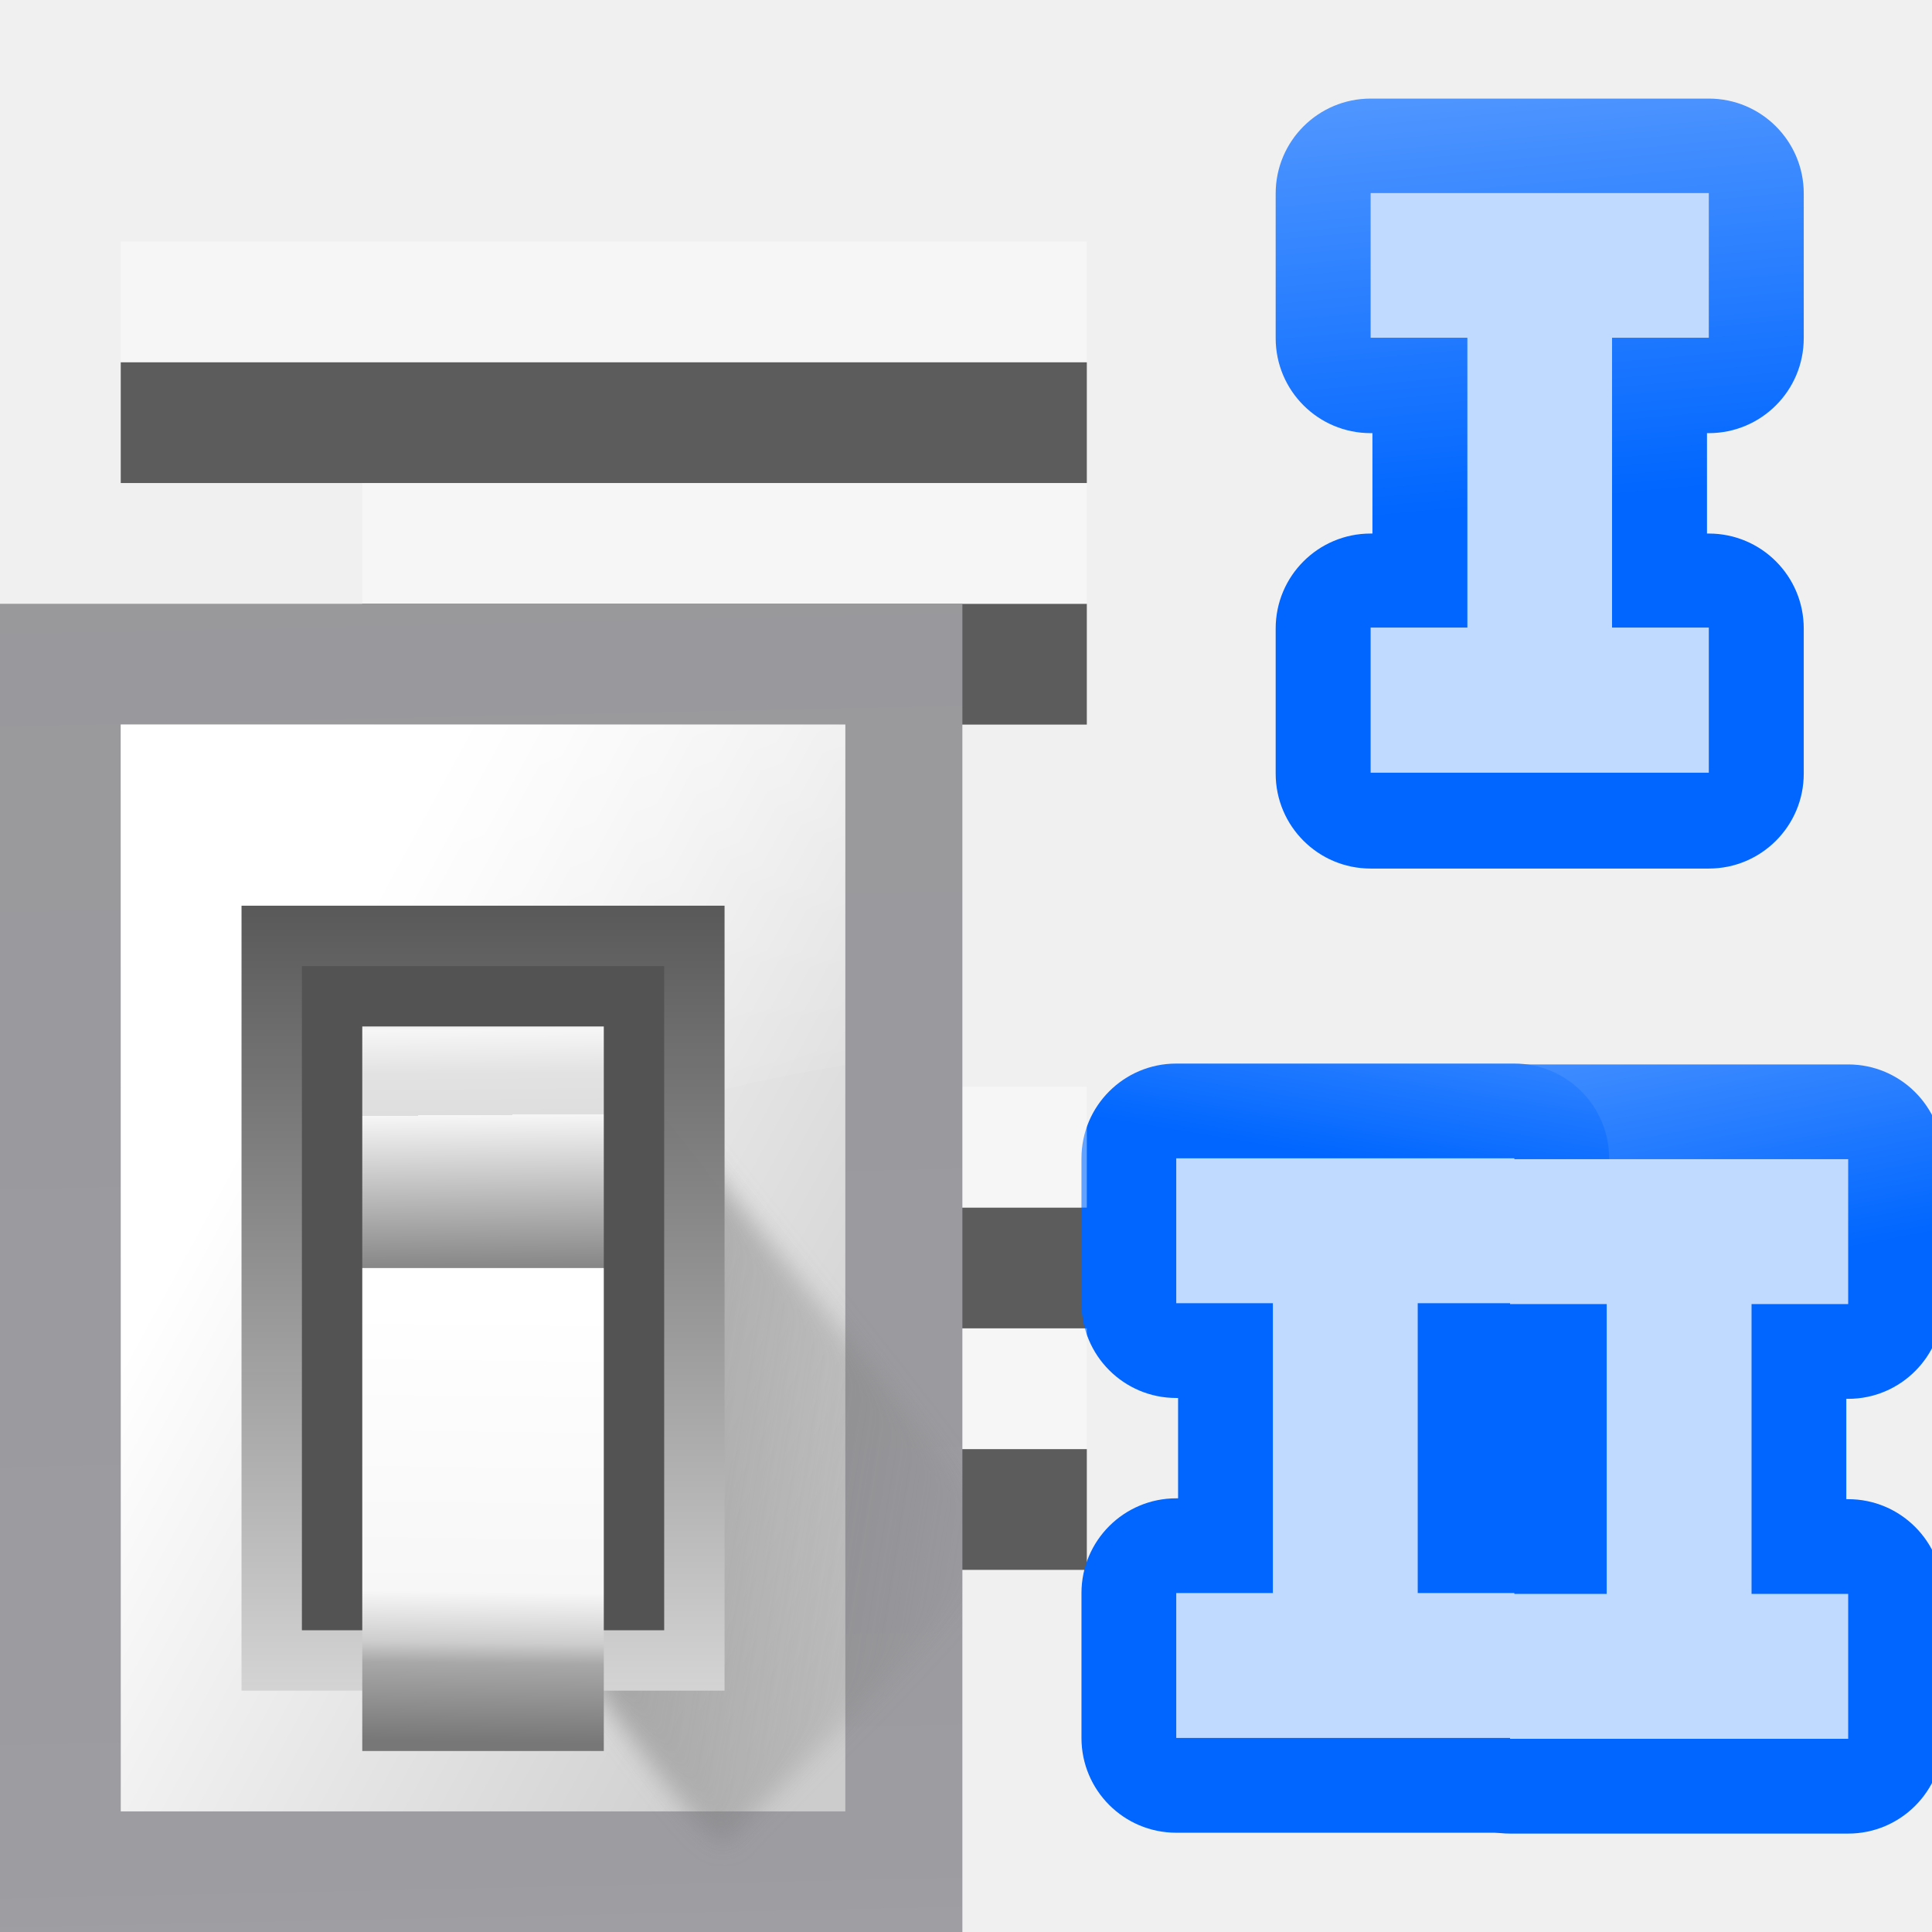
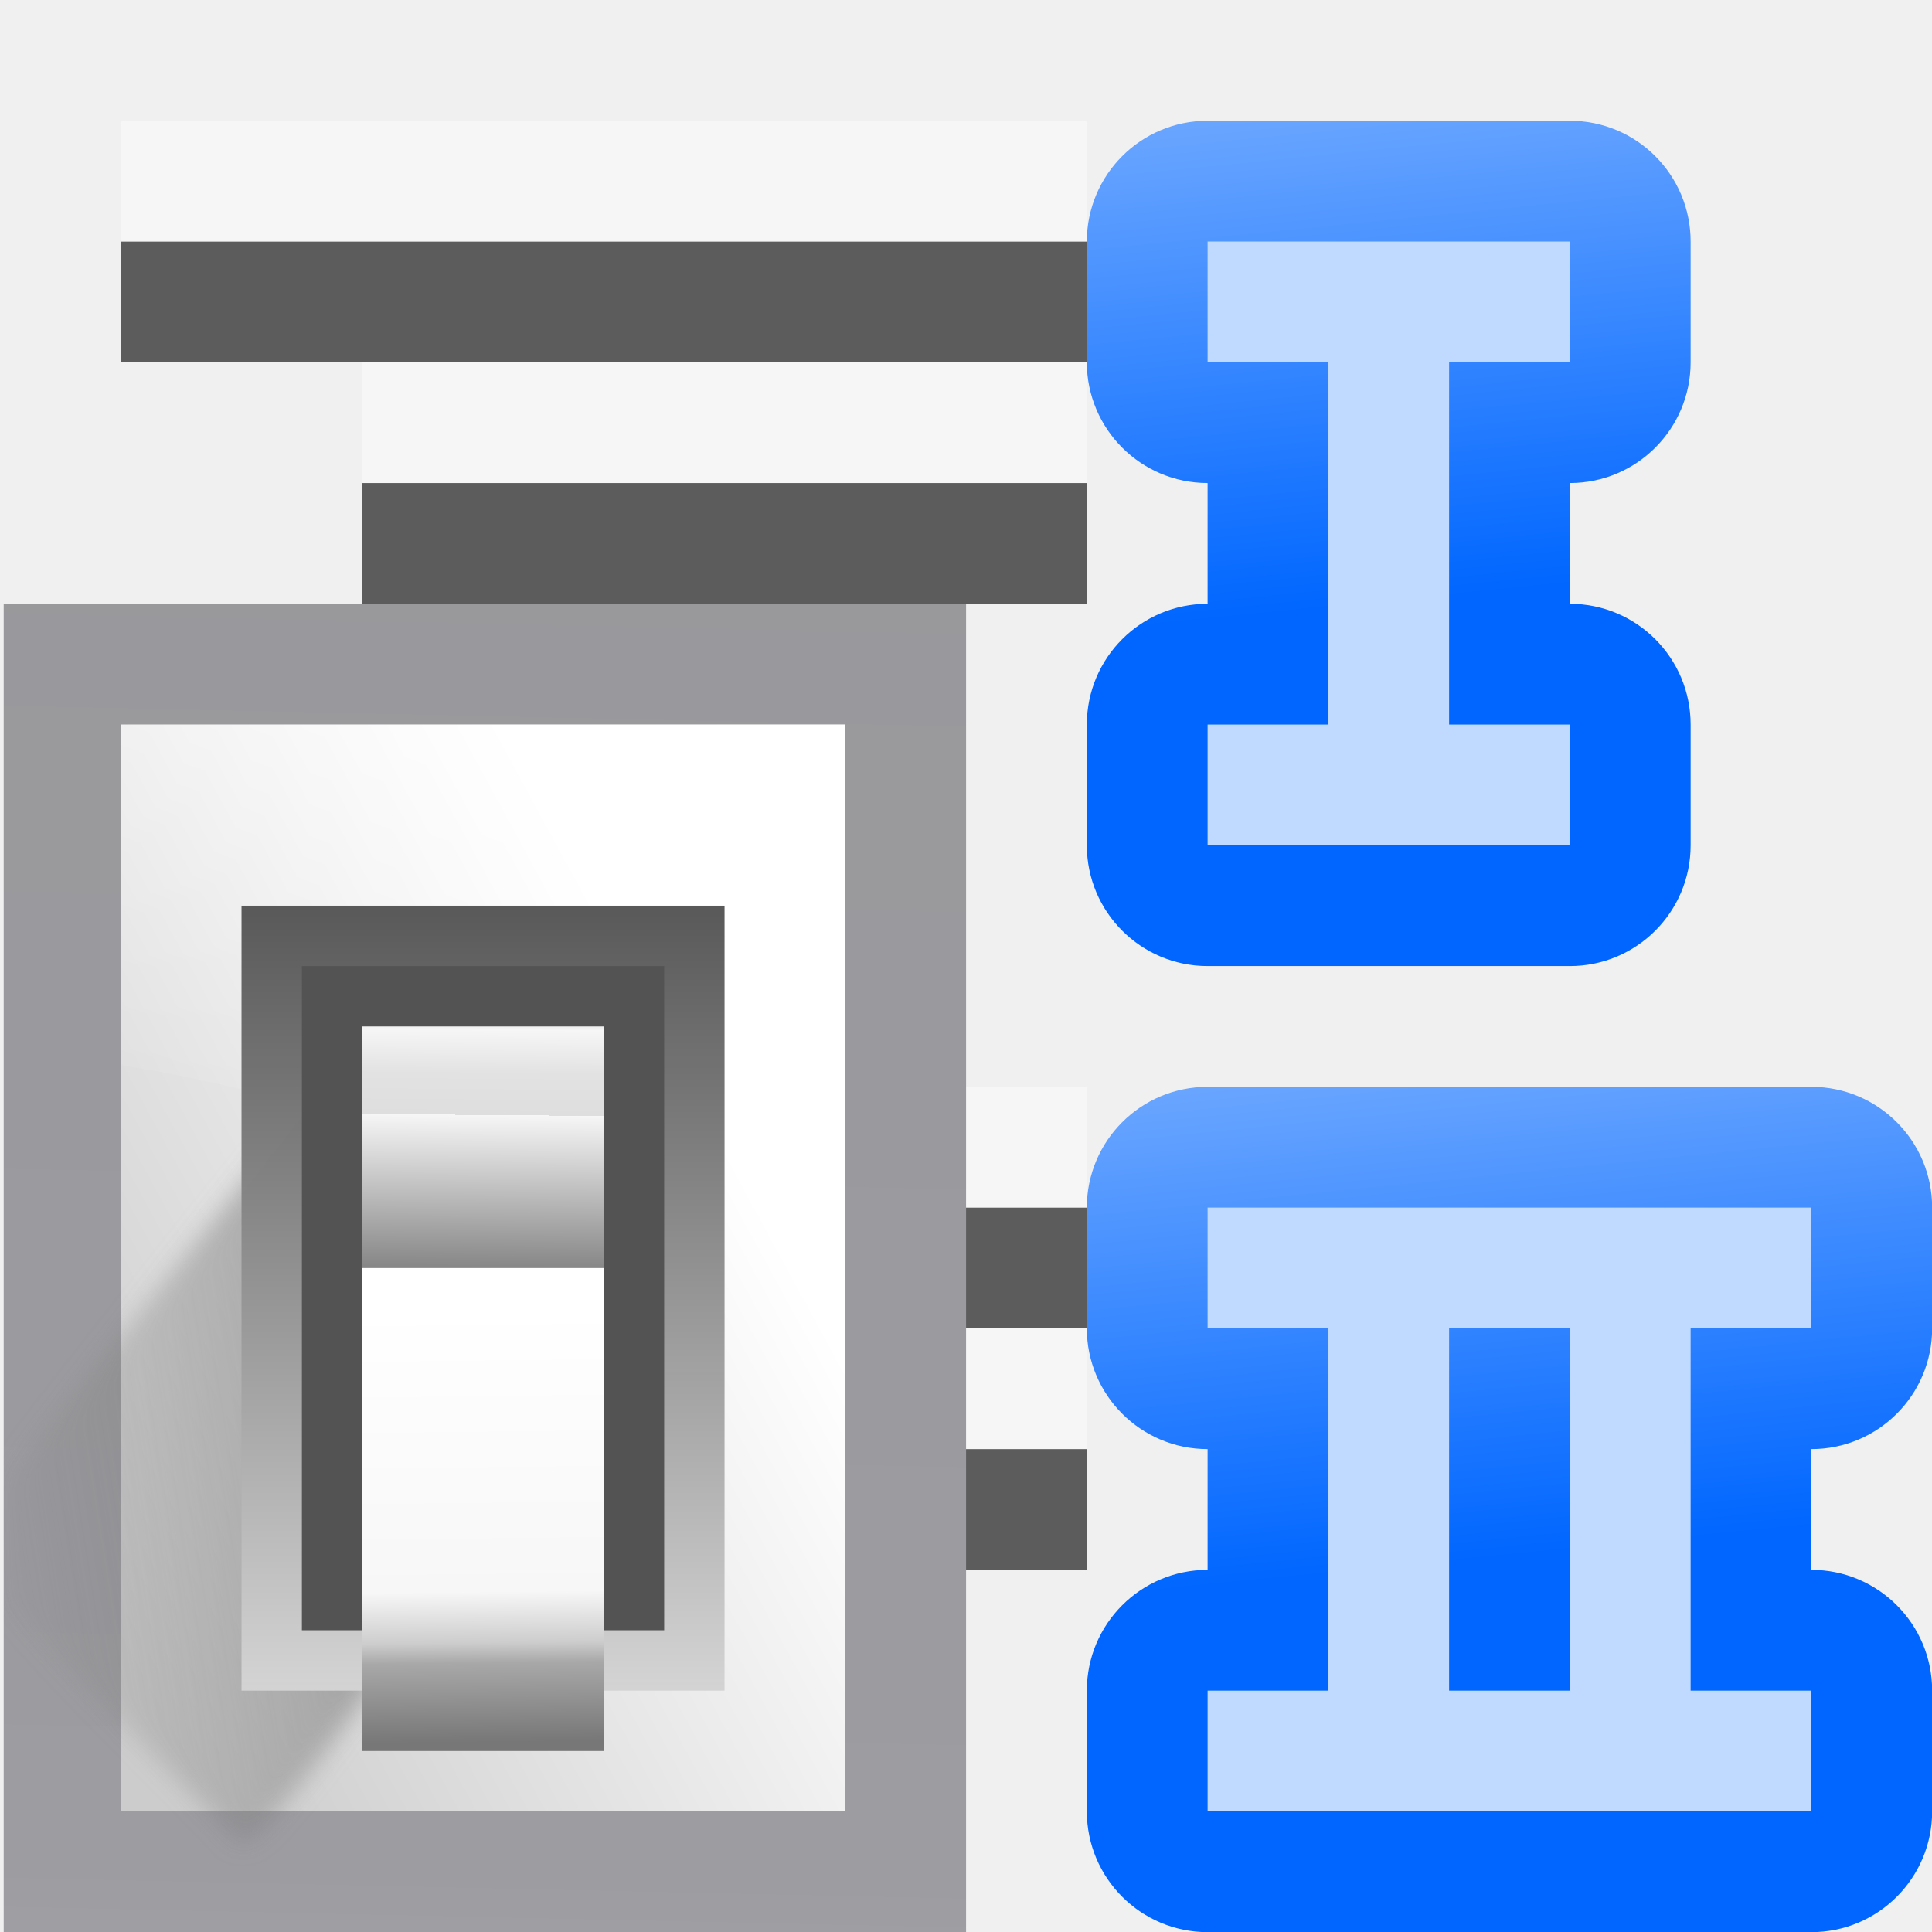
<svg xmlns="http://www.w3.org/2000/svg" xmlns:xlink="http://www.w3.org/1999/xlink" height="16" viewBox="0 0 4.233 4.233" width="16">
-   <linearGradient id="a" gradientTransform="matrix(.5829163 0 0 .6667638 62.17703 -566.6896)" gradientUnits="userSpaceOnUse" x1="63.012" x2="63.012" y1="945.898" y2="1033.157">
-     <stop offset="0" stop-color="#545454" stop-opacity=".988" />
-     <stop offset="1" stop-color="#ebebeb" />
+   <linearGradient id="a" gradientUnits="userSpaceOnUse" x1="4.5" x2="5" xlink:href="#b" y1="13" y2="8" />
+   <linearGradient id="b" gradientUnits="userSpaceOnUse" x1="30.369" x2="35.489" y1="33.429" y2="-22.286">
+     <stop offset="0" stop-color="#06f" />
+     <stop offset="1" stop-color="#80b3ff" />
  </linearGradient>
-   <linearGradient id="b" gradientTransform="matrix(.480454 0 0 .661786 128.7348 -578.5159)" gradientUnits="userSpaceOnUse" x1="-60.536" x2="-60.357" y1="979.505" y2="1009.505">
-     <stop offset="0" stop-color="#979797" />
-     <stop offset=".148" stop-color="#f6f6f6" />
-     <stop offset=".284" stop-color="#e2e2e2" />
-     <stop offset=".412" stop-color="#dedede" />
-     <stop offset=".412" stop-color="#f6f6f6" />
-     <stop offset="1" stop-color="#6b6b6b" />
-   </linearGradient>
-   <linearGradient id="c" gradientTransform="matrix(.480454 0 0 .5830934 128.7668 499.7665)" gradientUnits="userSpaceOnUse" x1="-61.079" x2="-60.641" y1="-1056.658" y2="-1010.913">
-     <stop offset="0" stop-color="#777" />
-     <stop offset=".182" stop-color="#a8a8a8" />
-     <stop offset=".229" stop-color="#cdcdcd" />
-     <stop offset=".346" stop-color="#f7f7f7" />
-     <stop offset="1" stop-color="#fff" />
-   </linearGradient>
+   <linearGradient id="c" gradientUnits="userSpaceOnUse" x1="36.5" x2="41.5" xlink:href="#b" y1="42" y2="-8" />
  <linearGradient id="d" gradientUnits="userSpaceOnUse" x1="102.308" x2="106.01" y1="39.142" y2="209.453">
    <stop offset="0" stop-color="#99999c" />
    <stop offset=".5" stop-color="#9c9ca1" />
    <stop offset="1" stop-color="#cdcdd1" />
  </linearGradient>
  <linearGradient id="e" gradientUnits="userSpaceOnUse" x1="78.611" x2="120.344" y1="88.852" y2="111.547">
    <stop offset="0" stop-color="#fff" />
    <stop offset="1" stop-color="#ccc" />
  </linearGradient>
  <linearGradient id="f" gradientUnits="userSpaceOnUse" x1="88.381" x2="130.486" y1="1008.997" y2="1015.695">
    <stop offset="0" stop-color="#7b7b7b" />
    <stop offset="1" stop-color="#797979" stop-opacity="0" />
  </linearGradient>
  <clipPath id="g">
    <path d="m41.356 933.744h83.944v117.522h-83.944z" />
  </clipPath>
  <filter id="h" color-interpolation-filters="sRGB" height="1.074" width="1.138" x="-.069" y="-.037">
    <feGaussianBlur stdDeviation="1.056" />
  </filter>
  <linearGradient id="i" gradientUnits="userSpaceOnUse" x1="98.408" x2="115.255" y1="30.759" y2="77.141">
    <stop offset="0" stop-color="#fff" stop-opacity=".683" />
    <stop offset="1" stop-color="#fff" stop-opacity="0" />
  </linearGradient>
-   <linearGradient id="j">
-     <stop offset="0" stop-color="#06f" />
-     <stop offset="1" stop-color="#80b3ff" />
+   <linearGradient id="j" gradientTransform="matrix(.5829163 0 0 .6667638 62.17703 -566.6896)" gradientUnits="userSpaceOnUse" x1="63.012" x2="63.012" y1="945.898" y2="1033.157">
+     <stop offset="0" stop-color="#545454" stop-opacity=".988" />
+     <stop offset="1" stop-color="#ebebeb" />
  </linearGradient>
-   <linearGradient id="k" gradientTransform="matrix(-.02645833 0 0 .02645833 4.273021 .211667)" gradientUnits="userSpaceOnUse" x1="30.369" x2="35.489" xlink:href="#j" y1="33.429" y2="-22.286" />
-   <linearGradient id="l" gradientUnits="userSpaceOnUse" x1="40.402" x2="35.489" xlink:href="#j" y1="7.08" y2="-22.286" />
-   <linearGradient id="m" gradientUnits="userSpaceOnUse" x1="28.045" x2="35.489" xlink:href="#j" y1="17.009" y2="-22.286" />
-   <path d="m3.744.216a.208.208 0 0 1 .208.208v.317a.208.208 0 0 1 -.208.208h-.004v.22h.004a.208.208 0 0 1 .208.208v.318a.208.208 0 0 1 -.208.208h-.741a.208.208 0 0 1 -.208-.208v-.318a.208.208 0 0 1 .208-.208h.004v-.22h-.004a.208.208 0 0 1 -.208-.208v-.317a.208.208 0 0 1 .208-.208z" fill="url(#k)" stroke-width=".026" />
-   <path d="m3.744.423v.317h-.212v.635h.212v.318h-.741v-.318h.212v-.635h-.212v-.317z" fill="#bfd9ff" stroke-width=".026" />
+   <linearGradient id="k" gradientTransform="matrix(.480454 0 0 .661786 128.7348 -578.5159)" gradientUnits="userSpaceOnUse" x1="-60.536" x2="-60.357" y1="979.505" y2="1009.505">
+     <stop offset="0" stop-color="#979797" />
+     <stop offset=".148" stop-color="#f6f6f6" />
+     <stop offset=".284" stop-color="#e2e2e2" />
+     <stop offset=".412" stop-color="#dedede" />
+     <stop offset=".412" stop-color="#f6f6f6" />
+     <stop offset="1" stop-color="#6b6b6b" />
+   </linearGradient>
+   <linearGradient id="l" gradientTransform="matrix(.480454 0 0 .5830934 128.7668 499.7665)" gradientUnits="userSpaceOnUse" x1="-61.079" x2="-60.641" y1="-1056.658" y2="-1010.913">
+     <stop offset="0" stop-color="#777" />
+     <stop offset=".182" stop-color="#a8a8a8" />
+     <stop offset=".229" stop-color="#cdcdcd" />
+     <stop offset=".346" stop-color="#f7f7f7" />
+     <stop offset="1" stop-color="#fff" />
+   </linearGradient>
  <g fill="#404040" fill-opacity=".839" transform="matrix(.125 0 0 .125 4.233333 -32.89167)">
-     <path d="m-31.75 269.483h16.933v2.117h-16.933z" />
-     <path d="m-27.517 273.717h12.7v2.117h-12.7z" />
+     <path d="m-31.75 267.367h16.933v2.117h-16.933z" />
+     <path d="m-27.517 271.6h12.7v2.117h-12.7z" />
    <path d="m-31.75 284.3h16.933v2.117h-16.933z" />
    <path d="m-27.517 288.533h12.7v2.117h-12.7z" />
  </g>
-   <g transform="matrix(-.1 0 0 .1 3.837639 -25.67857)">
-     <path d="m20 .154a7.846 7.846 0 0 0 -7.846 7.846v12a7.846 7.846 0 0 0 7.846 7.846h.154v8.309h-.154a7.846 7.846 0 0 0 -7.846 7.846v12a7.846 7.846 0 0 0 7.846 7.846h28a7.846 7.846 0 0 0 7.846-7.846v-12a7.846 7.846 0 0 0 -7.846-7.846h-.154v-8.309h.154a7.846 7.846 0 0 0 7.846-7.846v-12a7.846 7.846 0 0 0 -7.846-7.846z" fill="url(#m)" transform="matrix(.2645833 0 0 .2645833 -7.408334 280.0666)" />
-     <path d="m20 .154a7.846 7.846 0 0 0 -7.846 7.846v12a7.846 7.846 0 0 0 7.846 7.846h.154v8.309h-.154a7.846 7.846 0 0 0 -7.846 7.846v12a7.846 7.846 0 0 0 7.846 7.846h28a7.846 7.846 0 0 0 7.846-7.846v-12a7.846 7.846 0 0 0 -7.846-7.846h-.154v-8.309h.154a7.846 7.846 0 0 0 7.846-7.846v-12a7.846 7.846 0 0 0 -7.846-7.846z" fill="url(#l)" transform="matrix(.2645833 0 0 .2645833 -.094494 280.0478)" />
-     <g fill="#bfd9ff">
-       <path d="m-2.117 282.183v3.175h2.117v6.35h-2.117v3.175h7.408v-3.175h-2.117v-6.35h2.117v-3.175z" />
-       <path d="m5.197 282.164v3.175h2.117v6.35h-2.117v3.175h7.408v-3.175h-2.117v-6.35h2.117v-3.175z" />
-     </g>
-   </g>
  <g fill="#fff" fill-opacity=".392" transform="matrix(.125 0 0 .125 4.233333 -33.15625)">
-     <path d="m-31.75 269.483h16.933v2.117h-16.933z" />
-     <path d="m-27.517 273.717h12.7v2.117h-12.7z" />
+     <path d="m-31.75 267.367h16.933v2.117h-16.933z" />
+     <path d="m-27.517 271.6h12.7v2.117h-12.7z" />
    <path d="m-31.75 284.3h16.933v2.117h-16.933z" />
    <path d="m-27.517 288.533h12.7v2.117h-12.7z" />
  </g>
-   <g transform="matrix(.03573107 0 0 .03573107 -2.464937 -.340244)">
+   <g transform="matrix(-.03573107 0 0 .03573107 4.581603 -.340248)">
    <path d="m68.986 46.547h59.012v81.453h-59.012z" fill="url(#d)" />
    <path d="m76.391 53.951h44.429v66.644h-44.429z" fill="url(#e)" />
    <path clip-path="url(#g)" d="m92.815 1029.632c1.071 1.429 10.714 15.357 11.786 13.572 1.071-1.786 26.429-25.357 25-26.786-1.429-1.429-33.929-41.786-33.929-41.786z" fill="url(#f)" fill-rule="evenodd" filter="url(#h)" opacity=".68" transform="matrix(.693093 0 0 .693093 41.15391 -600.6251)" />
    <path d="m72 48v48c14.791-17.221 34.041-23.232 48-25.438v-22.562z" fill="url(#i)" fill-rule="evenodd" transform="matrix(.9256067 0 0 .9256067 9.746984 9.522348)" />
-     <path d="m83.796 65.059h29.619v48.132h-29.619z" fill="url(#a)" />
+     <path d="m83.796 65.059h29.619v48.132h-29.619z" fill="url(#j)" />
    <path d="m87.498 68.761h22.215v40.727h-22.215z" fill="#535353" />
-     <path d="m91.2 72.464h14.81v14.81h-14.81z" fill="url(#b)" />
-     <path d="m91.2-116.893h14.81v29.619h-14.81z" fill="url(#c)" transform="scale(1 -1)" />
+     <path d="m91.2 72.464h14.81v14.81h-14.81z" fill="url(#k)" />
+     <path d="m91.2-116.893h14.81v29.619h-14.81z" fill="url(#l)" transform="scale(1 -1)" />
+   </g>
+   <path d="m1 9a1 1 0 0 0 -1 1v1a1 1 0 0 0 1 1v1a1 1 0 0 0 -1 1v1a1 1 0 0 0 1 1h2 1 2a1 1 0 0 0 1-1v-1a1 1 0 0 0 -1-1v-1a1 1 0 0 0 1-1v-1a1 1 0 0 0 -1-1h-2-1z" fill="url(#a)" stroke-width=".1" transform="matrix(-.2645833 0 0 .2645833 4.233333 -.0000039925)" />
+   <path d="m1 10v1h1v3h-1v1h2 1 2v-1h-1v-3h1v-1h-2-1zm2 1h1v3h-1z" fill="#bfd9ff" stroke-width=".1" transform="matrix(-.2645833 0 0 .2645833 4.233333 -.0000039925)" />
+   <g transform="matrix(-.02645833 0 0 .02645833 4.008437 .211663)">
+     <path d="m21.5 2a10.001 10.001 0 0 0 -10 10v10a10.001 10.001 0 0 0 10 10v10a10.001 10.001 0 0 0 -10 10v10a10.001 10.001 0 0 0 10 10h30a10.001 10.001 0 0 0 10-10v-10a10.001 10.001 0 0 0 -10-10v-10a10.001 10.001 0 0 0 10-10v-10a10.001 10.001 0 0 0 -10-10z" fill="url(#c)" />
+     <path d="m21.5 12v10h10l-0 30h-10v10h30v-10h-10v-30h10v-10z" fill="#bfd9ff" />
  </g>
</svg>
